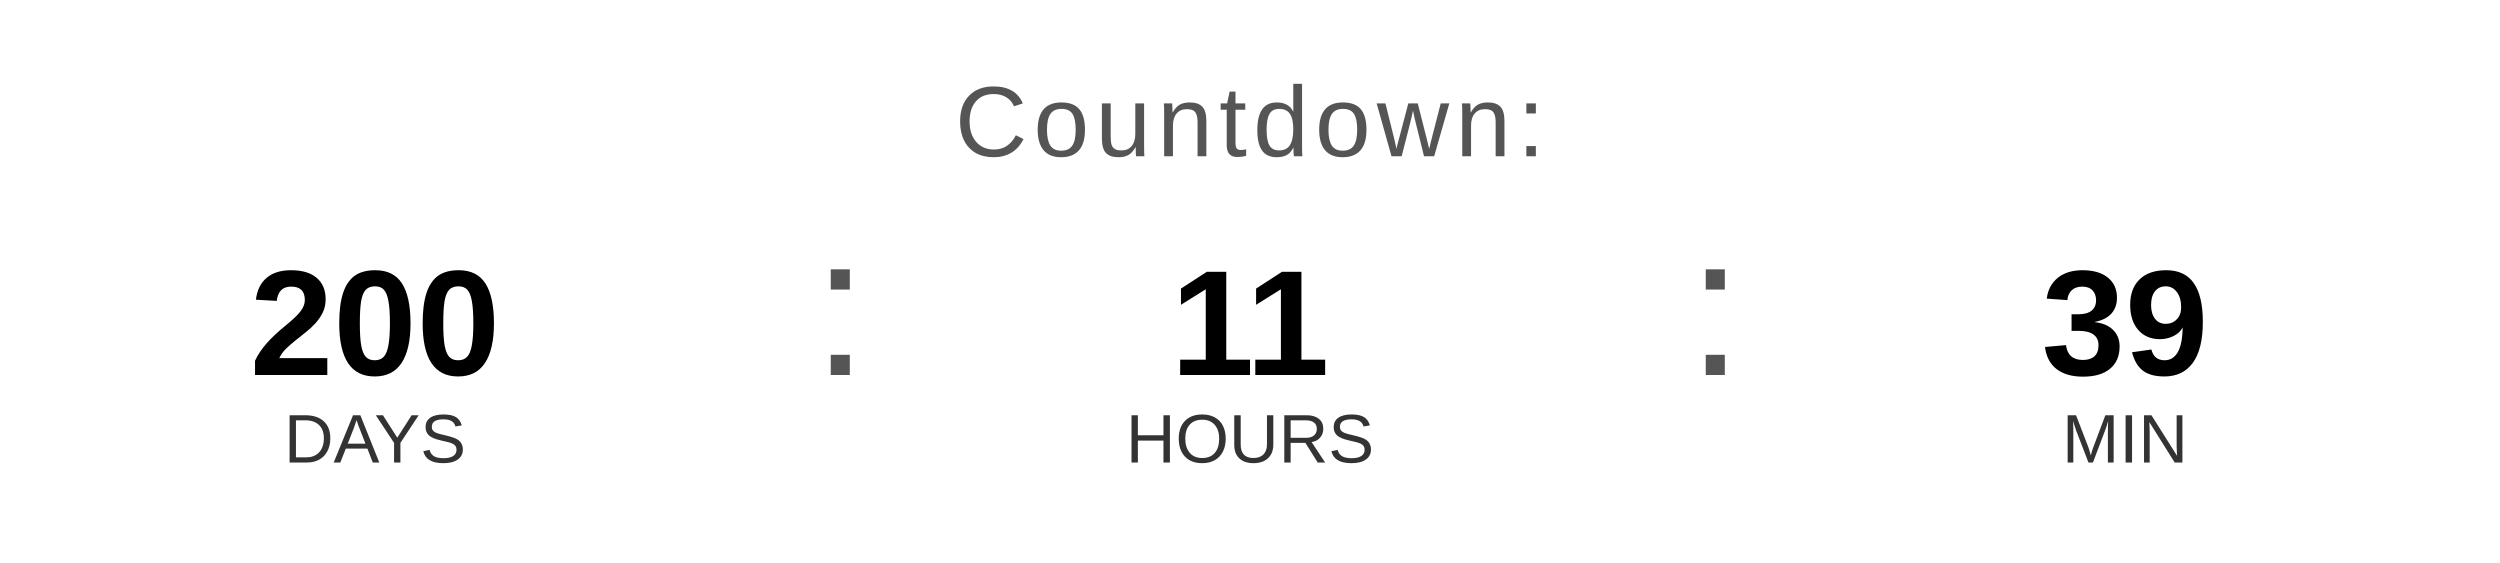
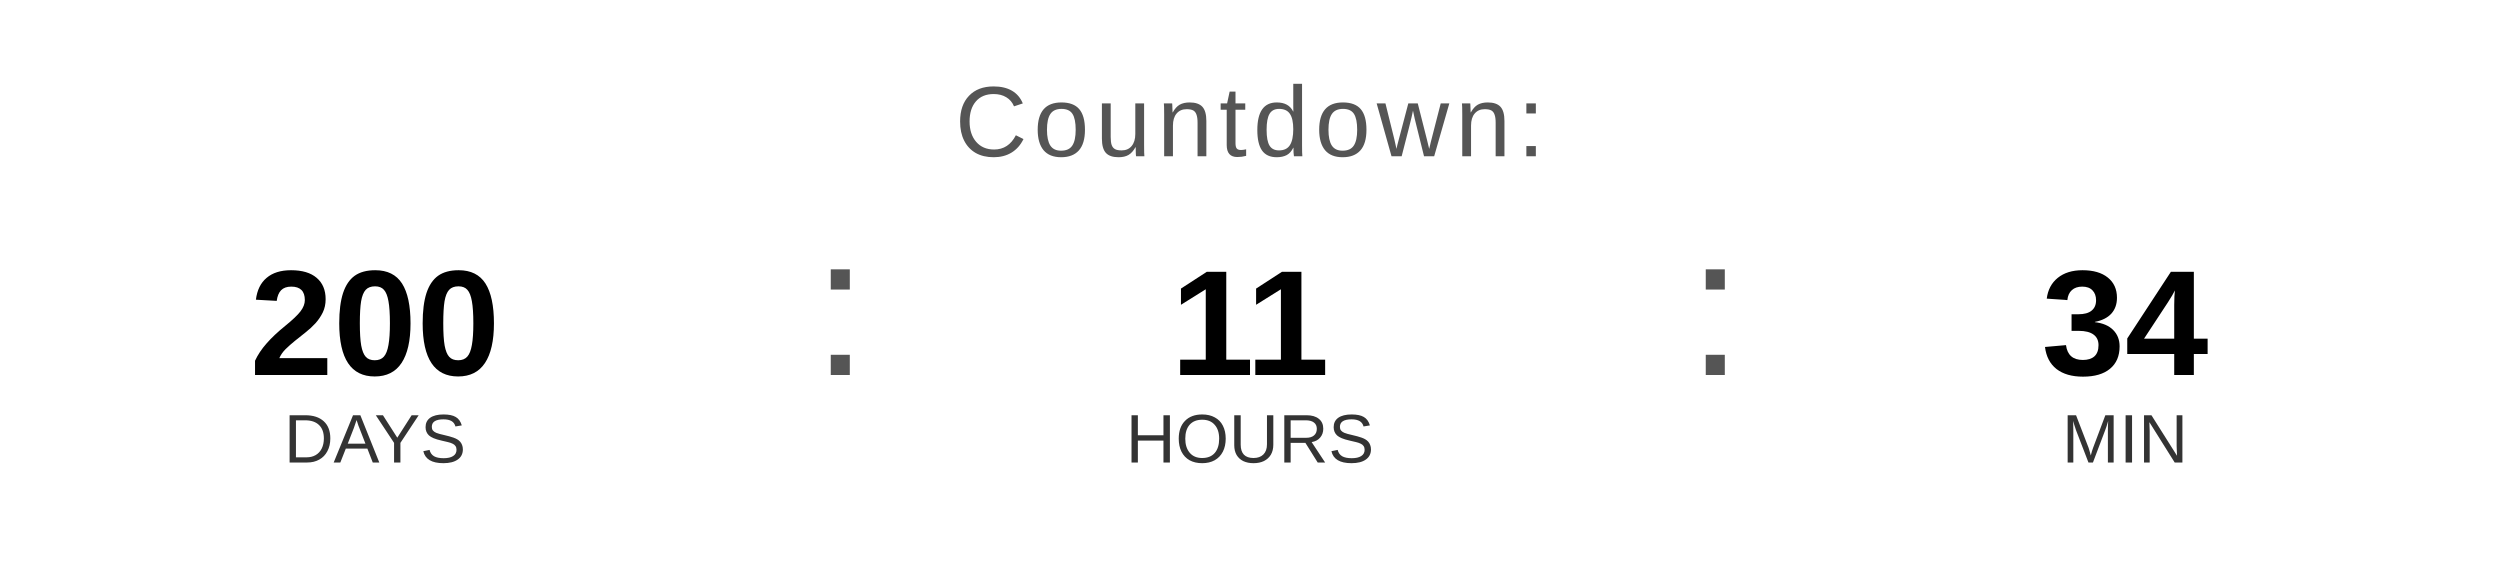
<svg xmlns="http://www.w3.org/2000/svg" width="400" height="90" viewBox="0 0 400 90">
  <text x="200" y="25" font-family="Arial, Helvetica, sans-serif" font-size="16" fill="#555555" text-anchor="middle" letter-spacing="1">
    Countdown:
  </text>
  <text x="60" y="60" font-family="Arial, Helvetica, sans-serif" font-size="24" font-weight="bold" fill="#000000" text-anchor="middle">200</text>
  <text x="60" y="74" font-family="Arial, Helvetica, sans-serif" font-size="11" fill="#333333" text-anchor="middle">DAYS</text>
  <text x="130" y="60" font-family="Arial, sans-serif" font-size="32" fill="#555555">:</text>
  <text x="200" y="60" font-family="Arial, Helvetica, sans-serif" font-size="24" font-weight="bold" fill="#000000" text-anchor="middle">11</text>
  <text x="200" y="74" font-family="Arial, Helvetica, sans-serif" font-size="11" fill="#333333" text-anchor="middle">HOURS</text>
  <text x="270" y="60" font-family="Arial, sans-serif" font-size="32" fill="#555555">:</text>
-   <text x="340" y="60" font-family="Arial, Helvetica, sans-serif" font-size="24" font-weight="bold" fill="#000000" text-anchor="middle">39</text>
+   <text x="340" y="60" font-family="Arial, Helvetica, sans-serif" font-size="24" font-weight="bold" fill="#000000" text-anchor="middle">34</text>
  <text x="340" y="74" font-family="Arial, Helvetica, sans-serif" font-size="11" fill="#333333" text-anchor="middle">MIN</text>
</svg>
